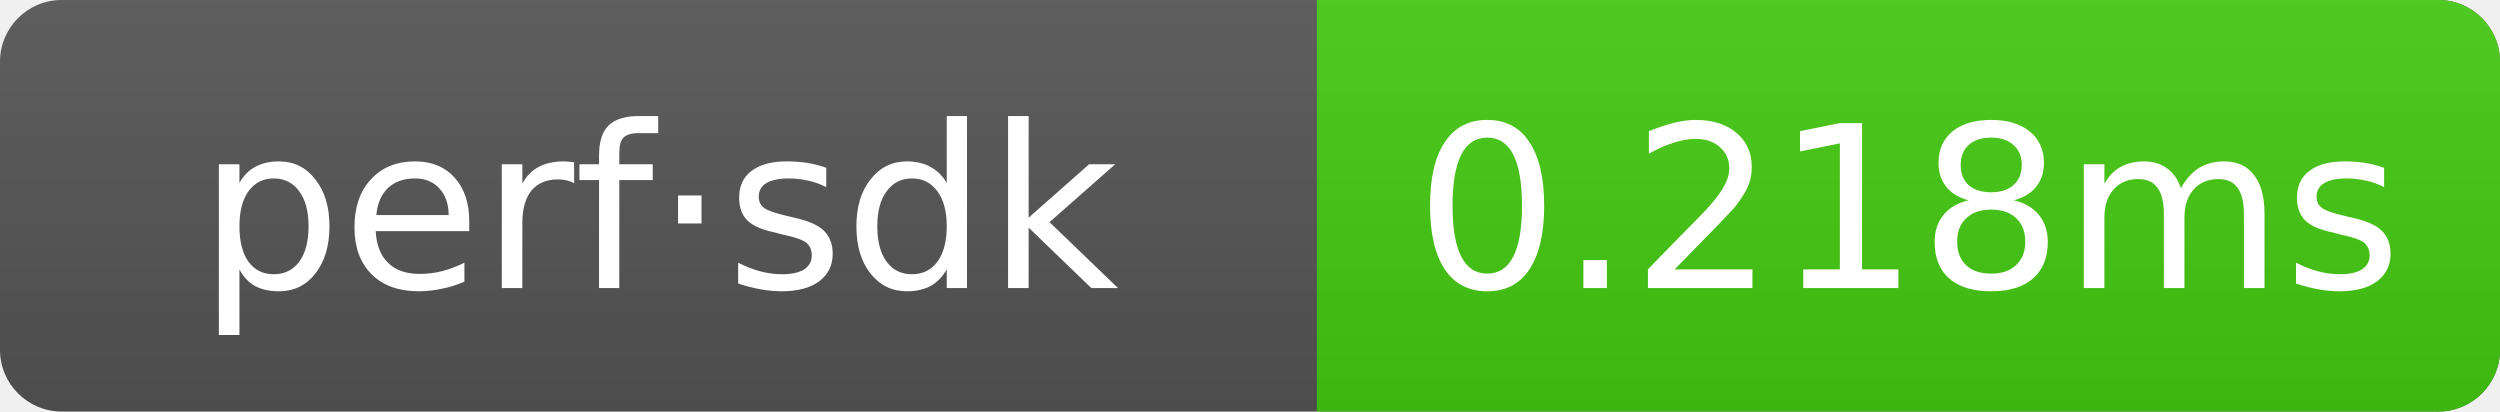
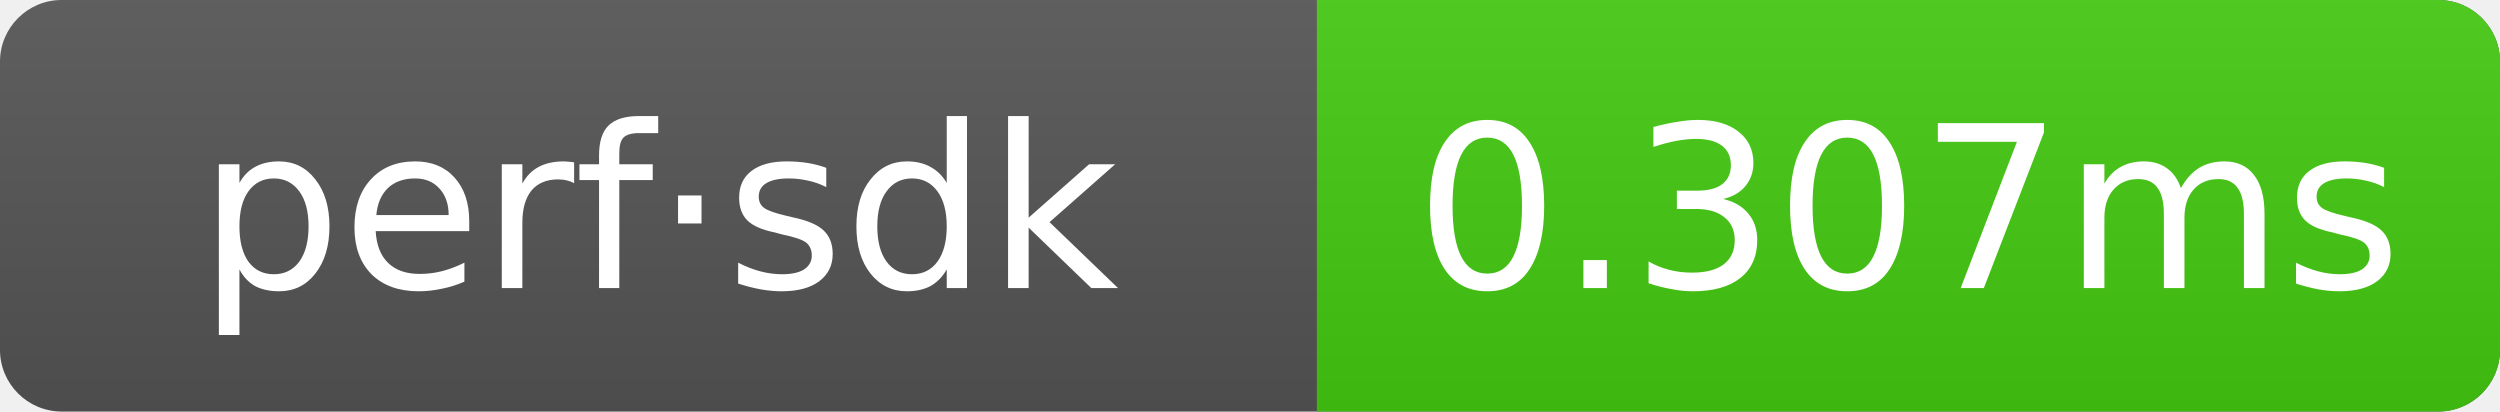
- <svg xmlns="http://www.w3.org/2000/svg" width="121.5" height="20" role="img" aria-label="perf·sdk: 0.218ms">
+ <svg xmlns="http://www.w3.org/2000/svg" width="121.5" height="20" role="img" aria-label="perf·sdk: 0.307ms">
  <linearGradient id="g" x2="0" y2="100%">
    <stop offset="0" stop-color="#bbb" stop-opacity=".1" />
    <stop offset="1" stop-opacity=".1" />
  </linearGradient>
  <clipPath id="r">
    <rect width="121.5" height="20" rx="3" fill="#fff" />
  </clipPath>
  <g clip-path="url(#r)">
    <rect width="121.5" height="20" fill="#555" />
    <rect x="64" width="57.5" height="20" fill="#4c1" />
    <rect width="121.5" height="20" fill="url(#g)" />
  </g>
  <g text-anchor="middle" font-family="Verdana,Geneva,DejaVu Sans,sans-serif" font-size="11" fill="#fff">
    <text x="32" y="14">perf·sdk</text>
-     <text x="92.75" y="14">0.218ms</text>
+     <text x="92.75" y="14">0.307ms</text>
  </g>
</svg>
